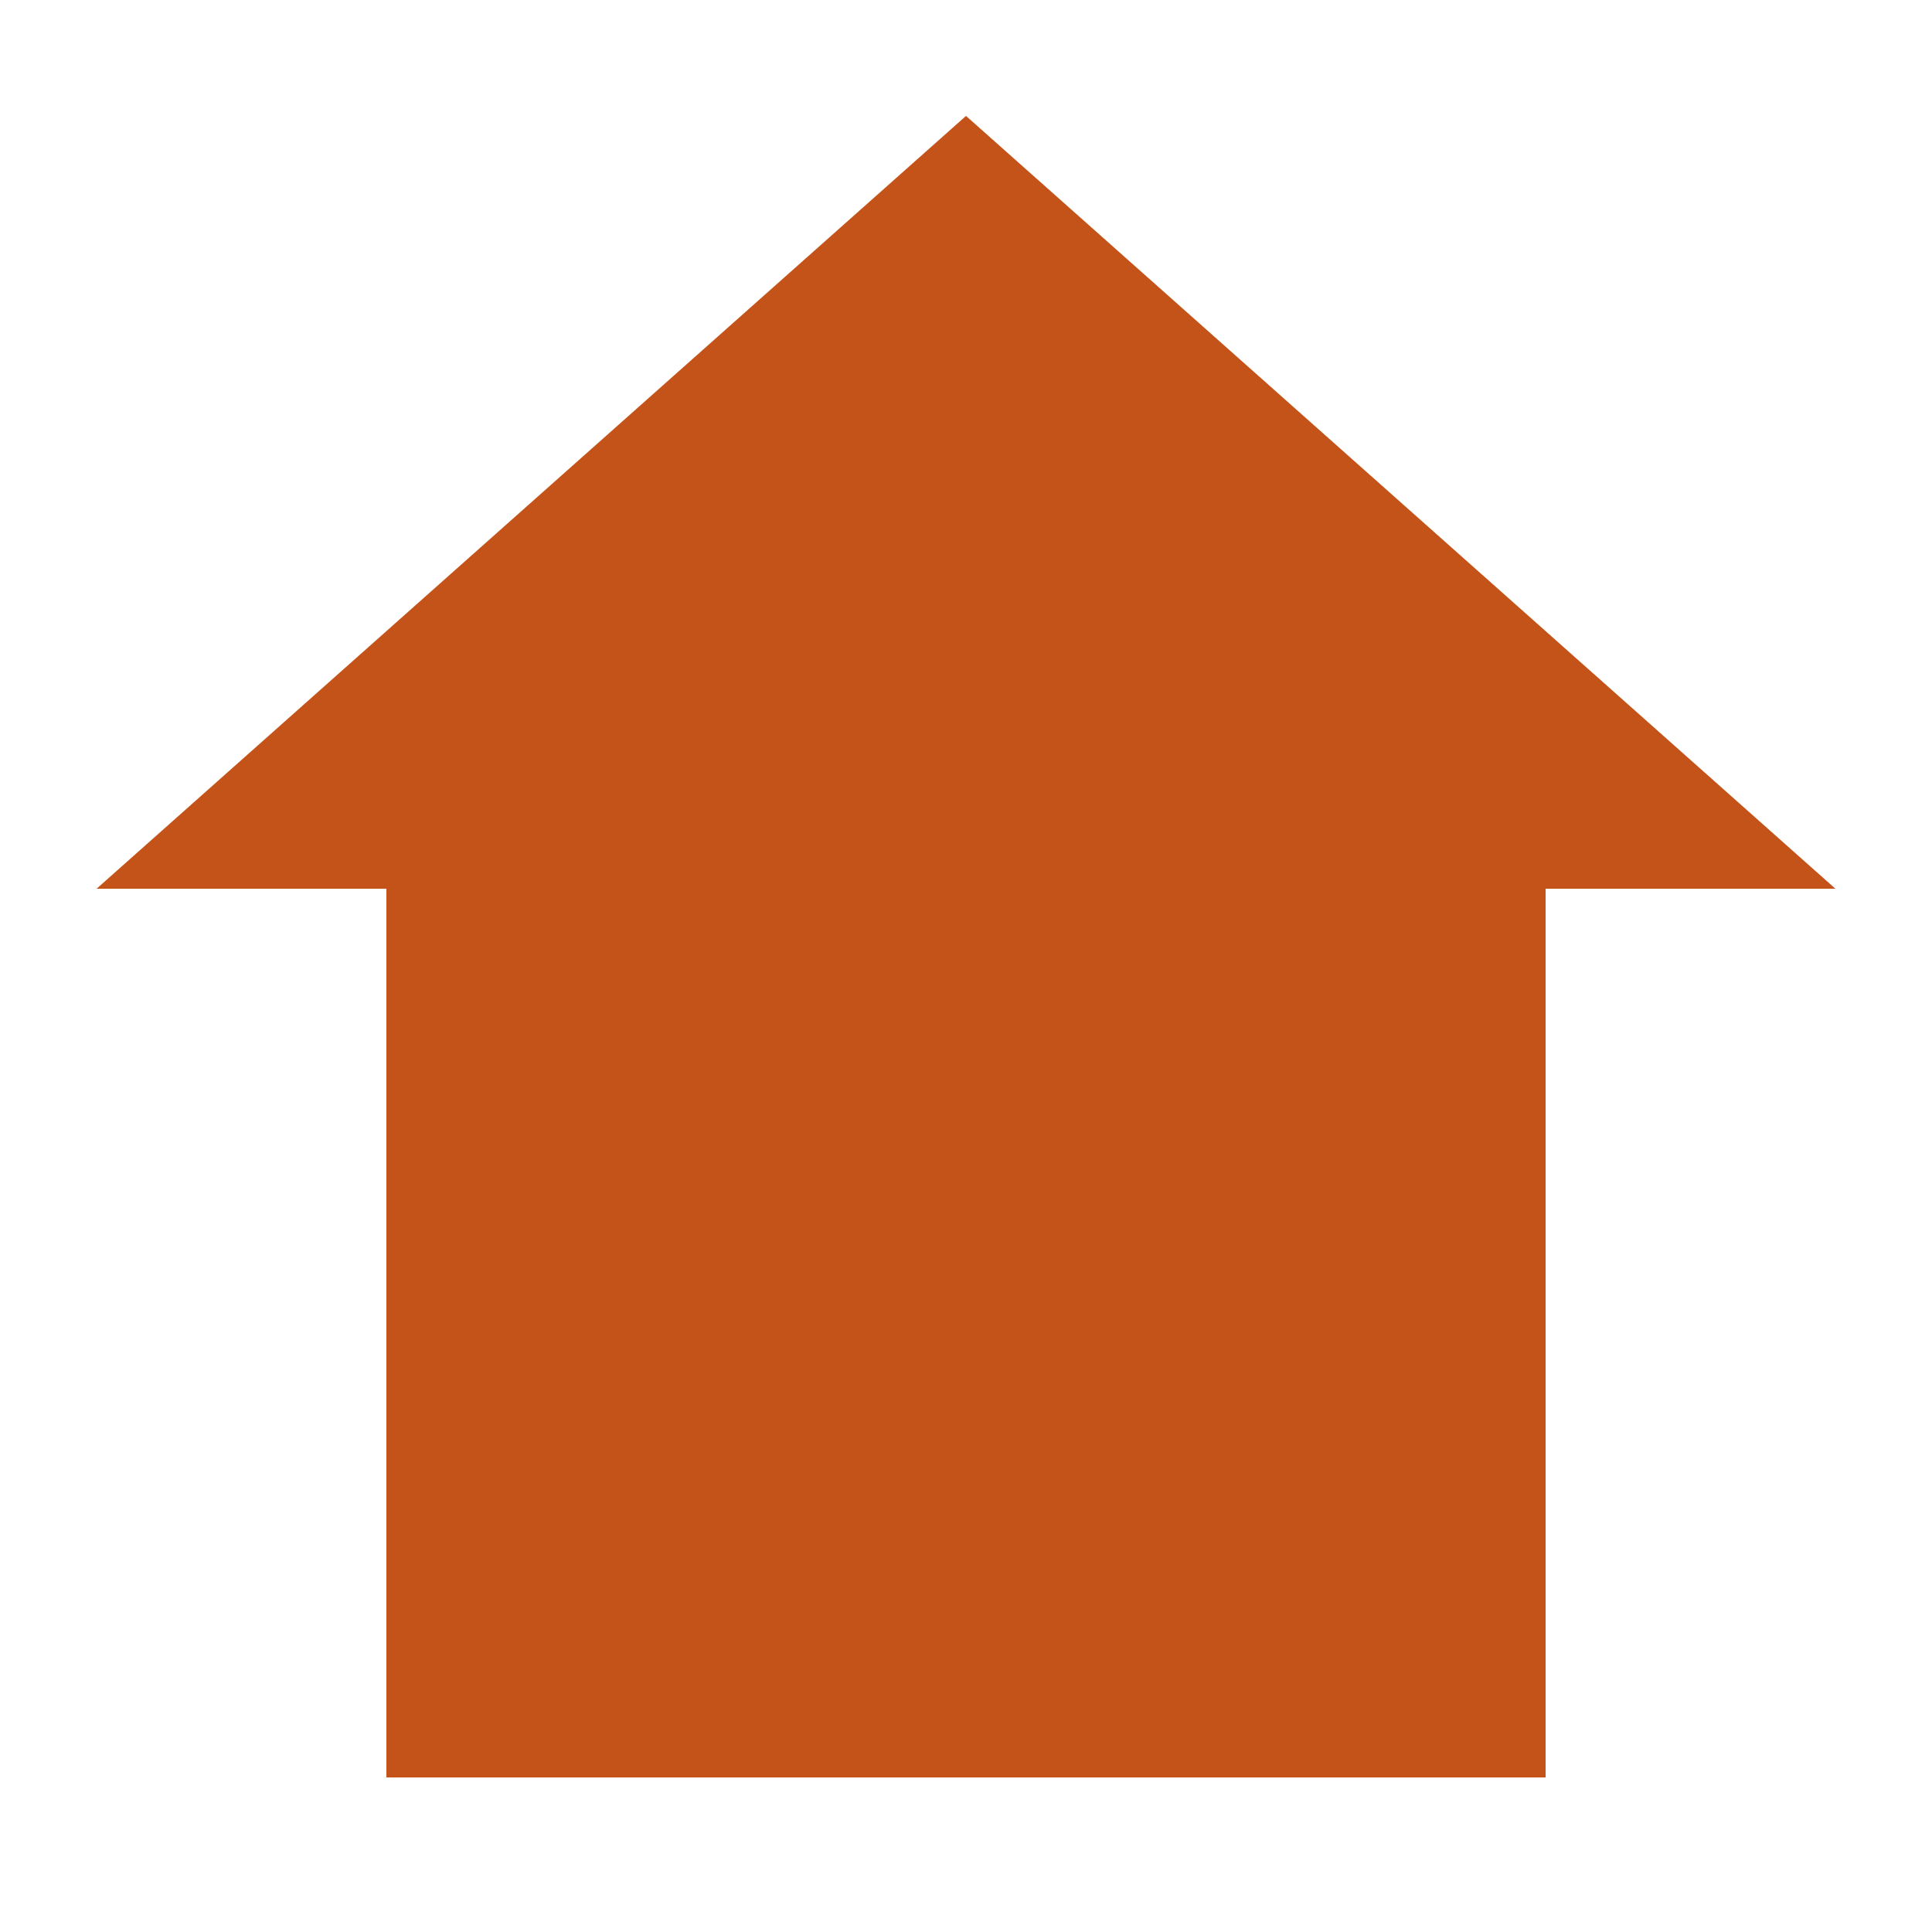
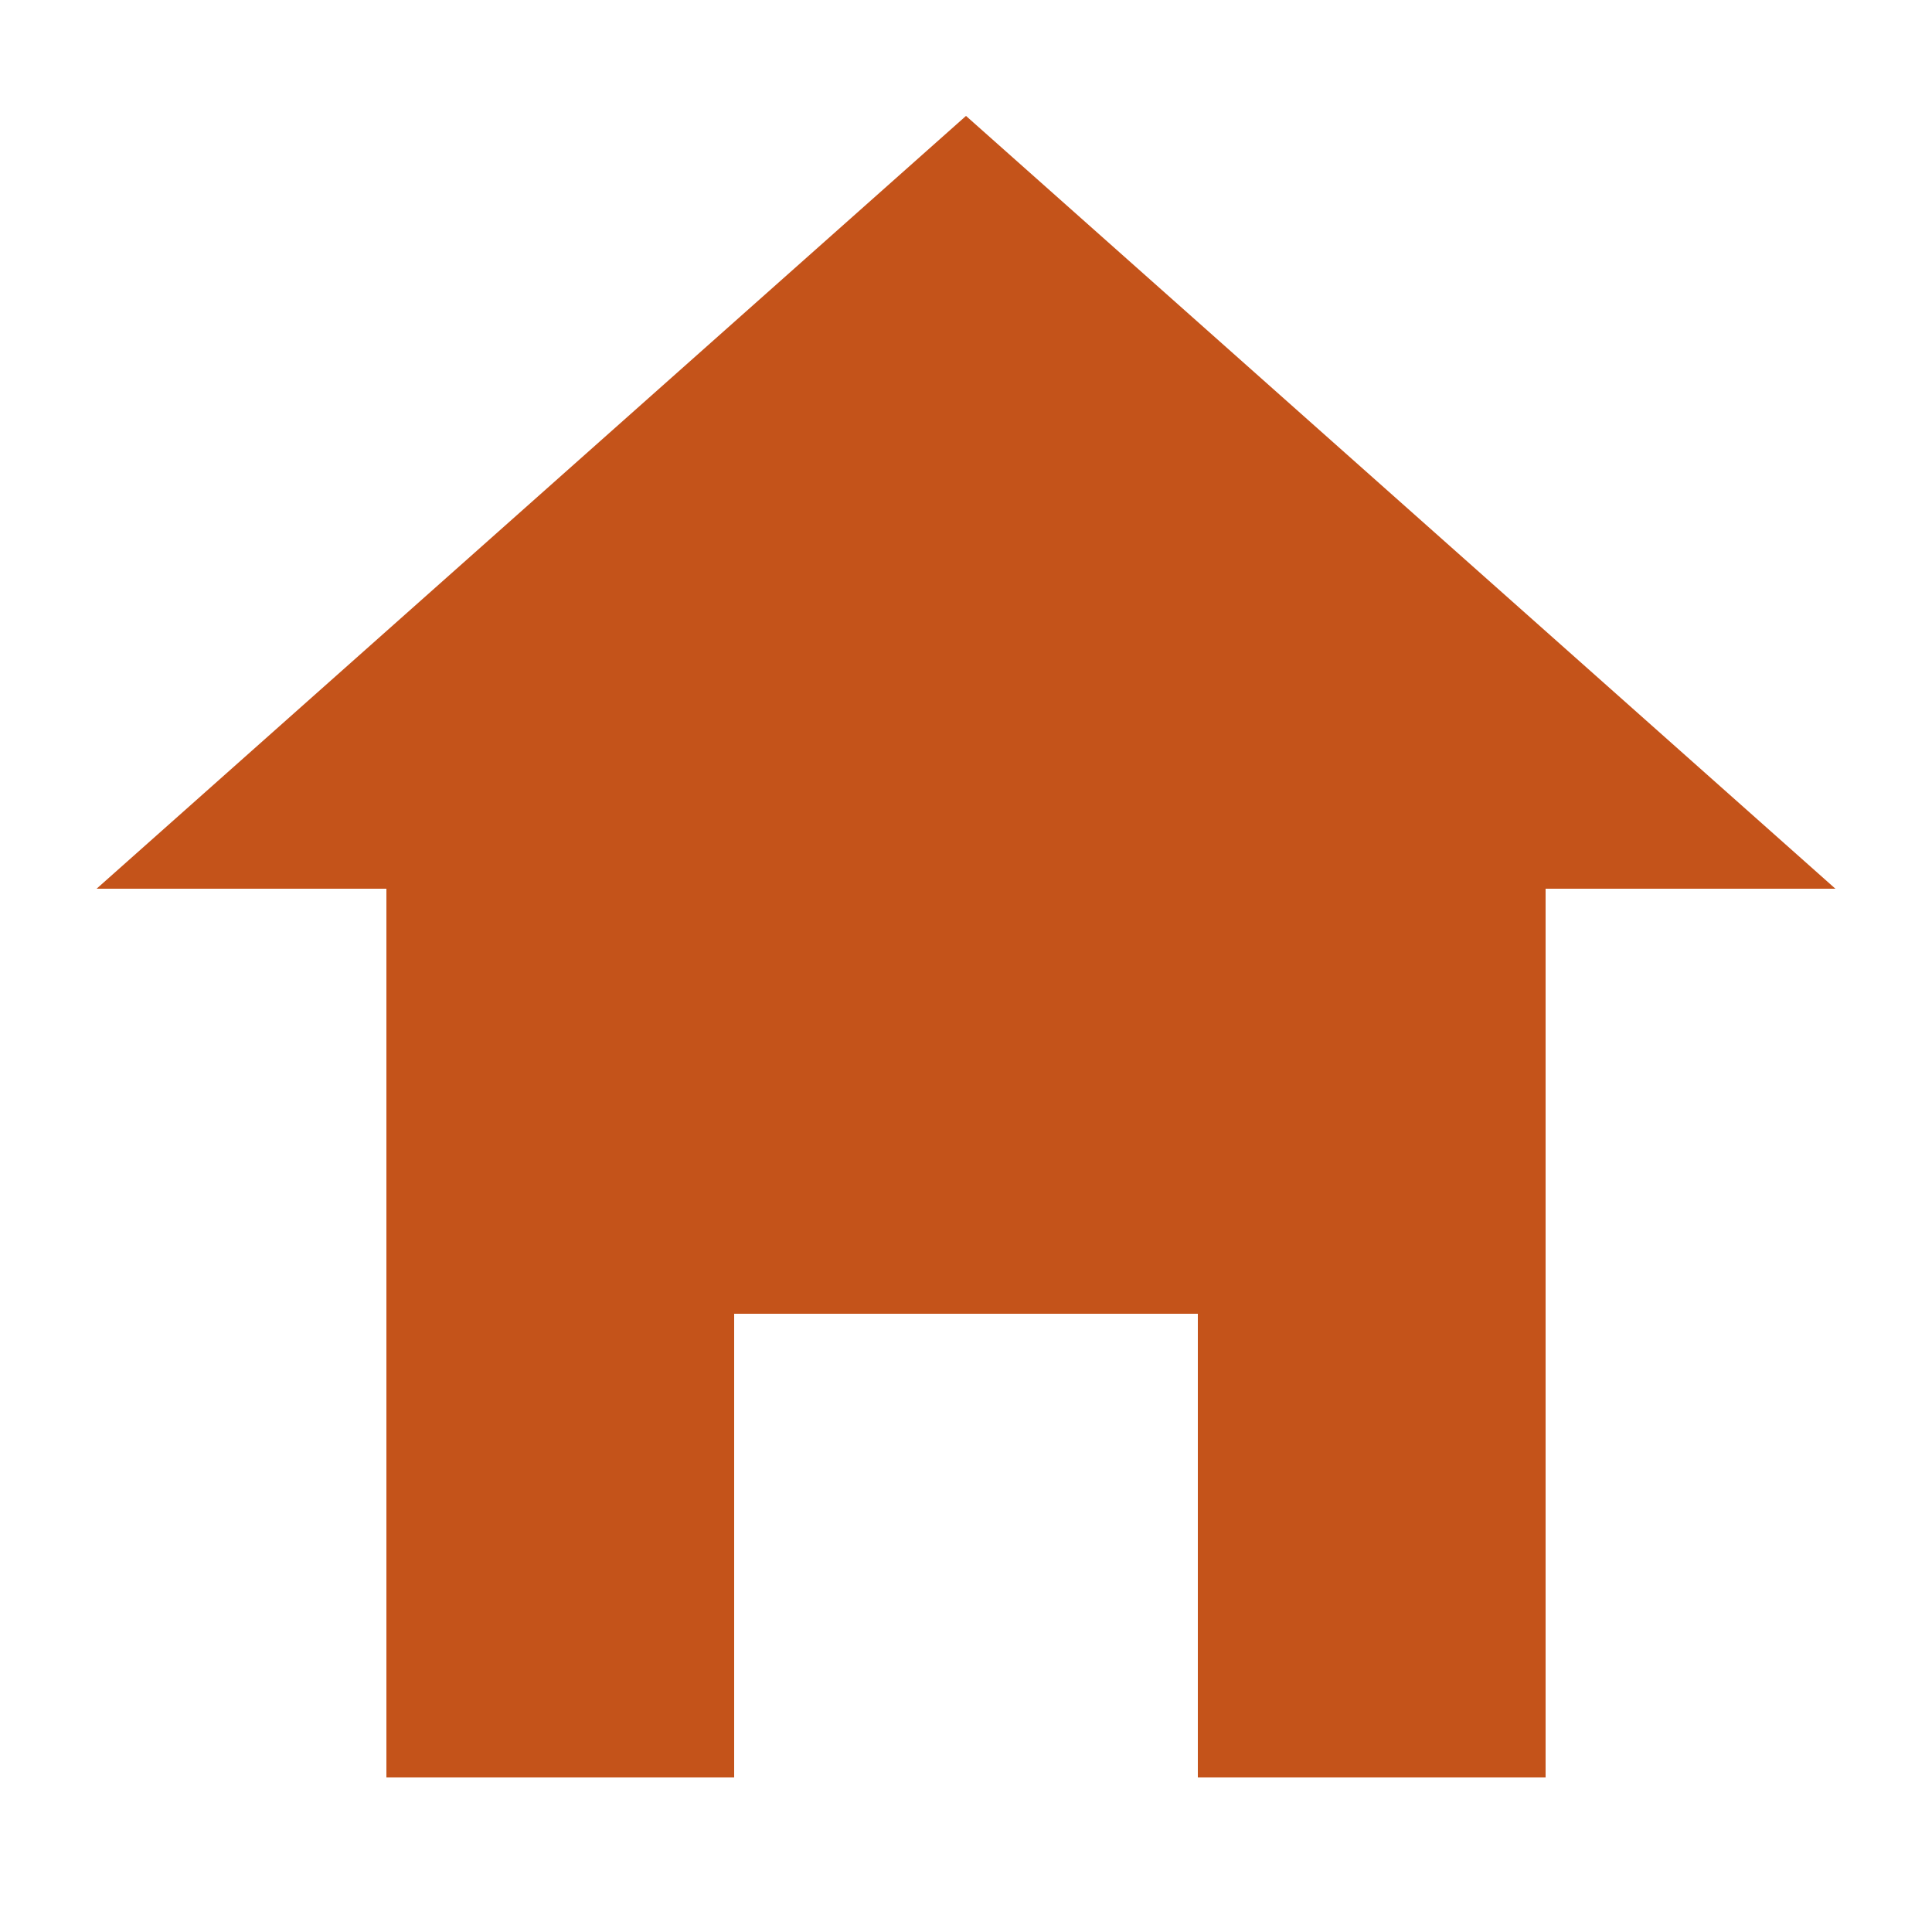
<svg xmlns="http://www.w3.org/2000/svg" viewBox="0 0 100 100">
-   <path d="M50,6 L95,46 L80,46 L80,92 L20,92 L20,46 L5,46 Z" fill="#C4531A" />
+   <path fill-rule="evenodd" d="M50,6 L95,46 L80,46 L80,92 L20,92 L20,46 L5,46 Z M38,68 L62,68 L62,92 L38,92 Z" fill="#C4531A" />
</svg>
